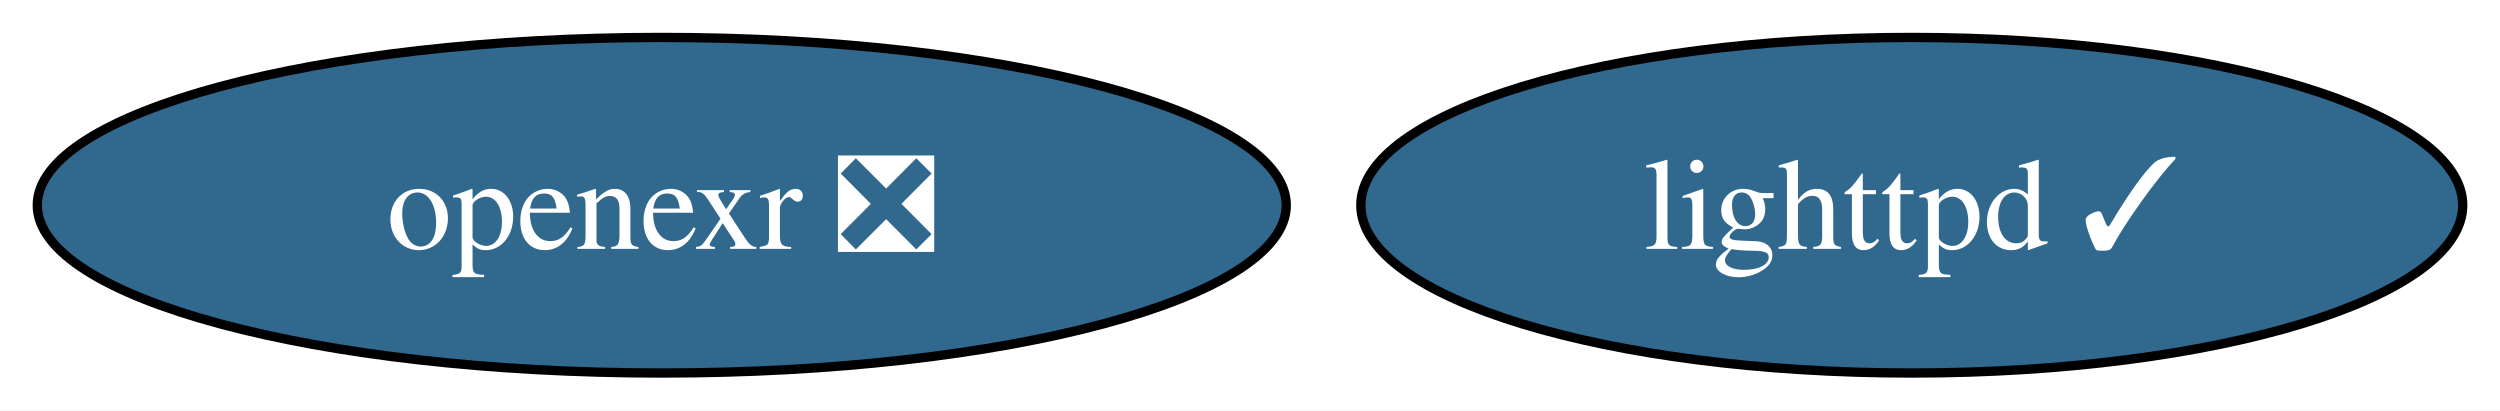
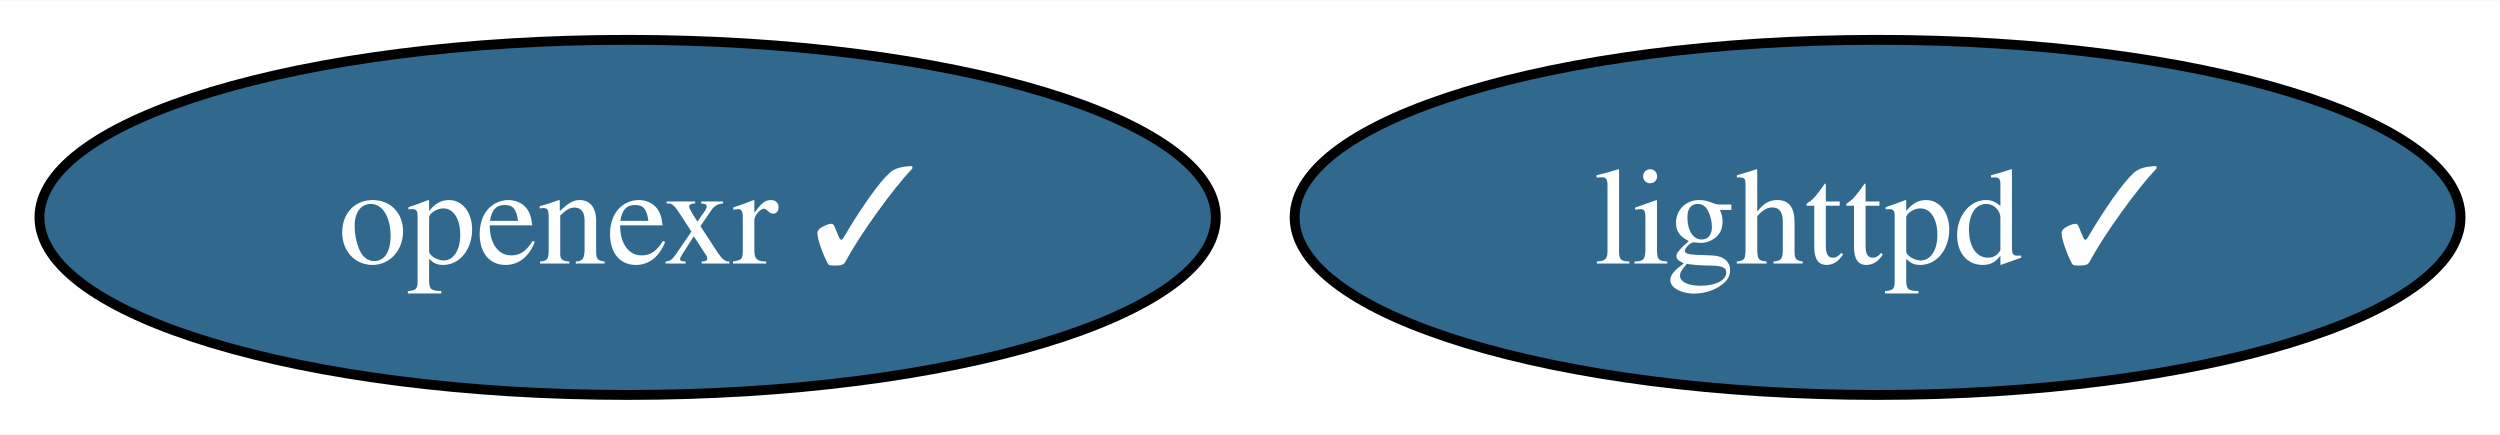
- <svg xmlns="http://www.w3.org/2000/svg" xmlns:xlink="http://www.w3.org/1999/xlink" width="268pt" height="44pt" viewBox="0.00 0.00 268.18 44.00">
+ <svg xmlns="http://www.w3.org/2000/svg" xmlns:xlink="http://www.w3.org/1999/xlink" width="253pt" height="44pt" viewBox="0.00 0.00 253.45 44.00">
  <g id="graph0" class="graph" transform="scale(1 1) rotate(0) translate(4 40)">
-     <polygon fill="white" stroke="none" points="-4,4 -4,-40 264.18,-40 264.18,4 -4,4" />
+     <polygon fill="white" stroke="none" points="-4,4 -4,-40 249.45,-40 249.45,4 -4,4" />
    <g id="node1" class="node">
      <g id="a_node1">
        <a xlink:href="https://github.com/conda-forge/lighttpd-feedstock/pull/40" xlink:title="lighttpd ✓">
-           <ellipse fill="#31688e" stroke="black" cx="201.08" cy="-18" rx="59.1" ry="18" />
-           <text text-anchor="middle" x="201.08" y="-13.32" font-family="Times,serif" font-size="14.00" fill="white">lighttpd ✓</text>
+           <ellipse fill="#31688e" stroke="black" cx="186.35" cy="-18" rx="59.1" ry="18" />
+           <text text-anchor="middle" x="186.35" y="-13.32" font-family="Times,serif" font-size="14.00" fill="white">lighttpd ✓</text>
        </a>
      </g>
    </g>
    <g id="node2" class="node">
      <g id="a_node2">
-         <a xlink:href="https://github.com/conda-forge/openexr-feedstock/pull/51" xlink:title="openexr ❎">
-           <ellipse fill="#31688e" stroke="black" cx="66.99" cy="-18" rx="66.99" ry="18" />
-           <text text-anchor="middle" x="66.99" y="-13.32" font-family="Times,serif" font-size="14.00" fill="white">openexr ❎</text>
+         <a xlink:href="https://github.com/conda-forge/openexr-feedstock/pull/51" xlink:title="openexr ✓">
+           <ellipse fill="#31688e" stroke="black" cx="59.63" cy="-18" rx="59.63" ry="18" />
+           <text text-anchor="middle" x="59.63" y="-13.32" font-family="Times,serif" font-size="14.00" fill="white">openexr ✓</text>
        </a>
      </g>
    </g>
  </g>
</svg>
